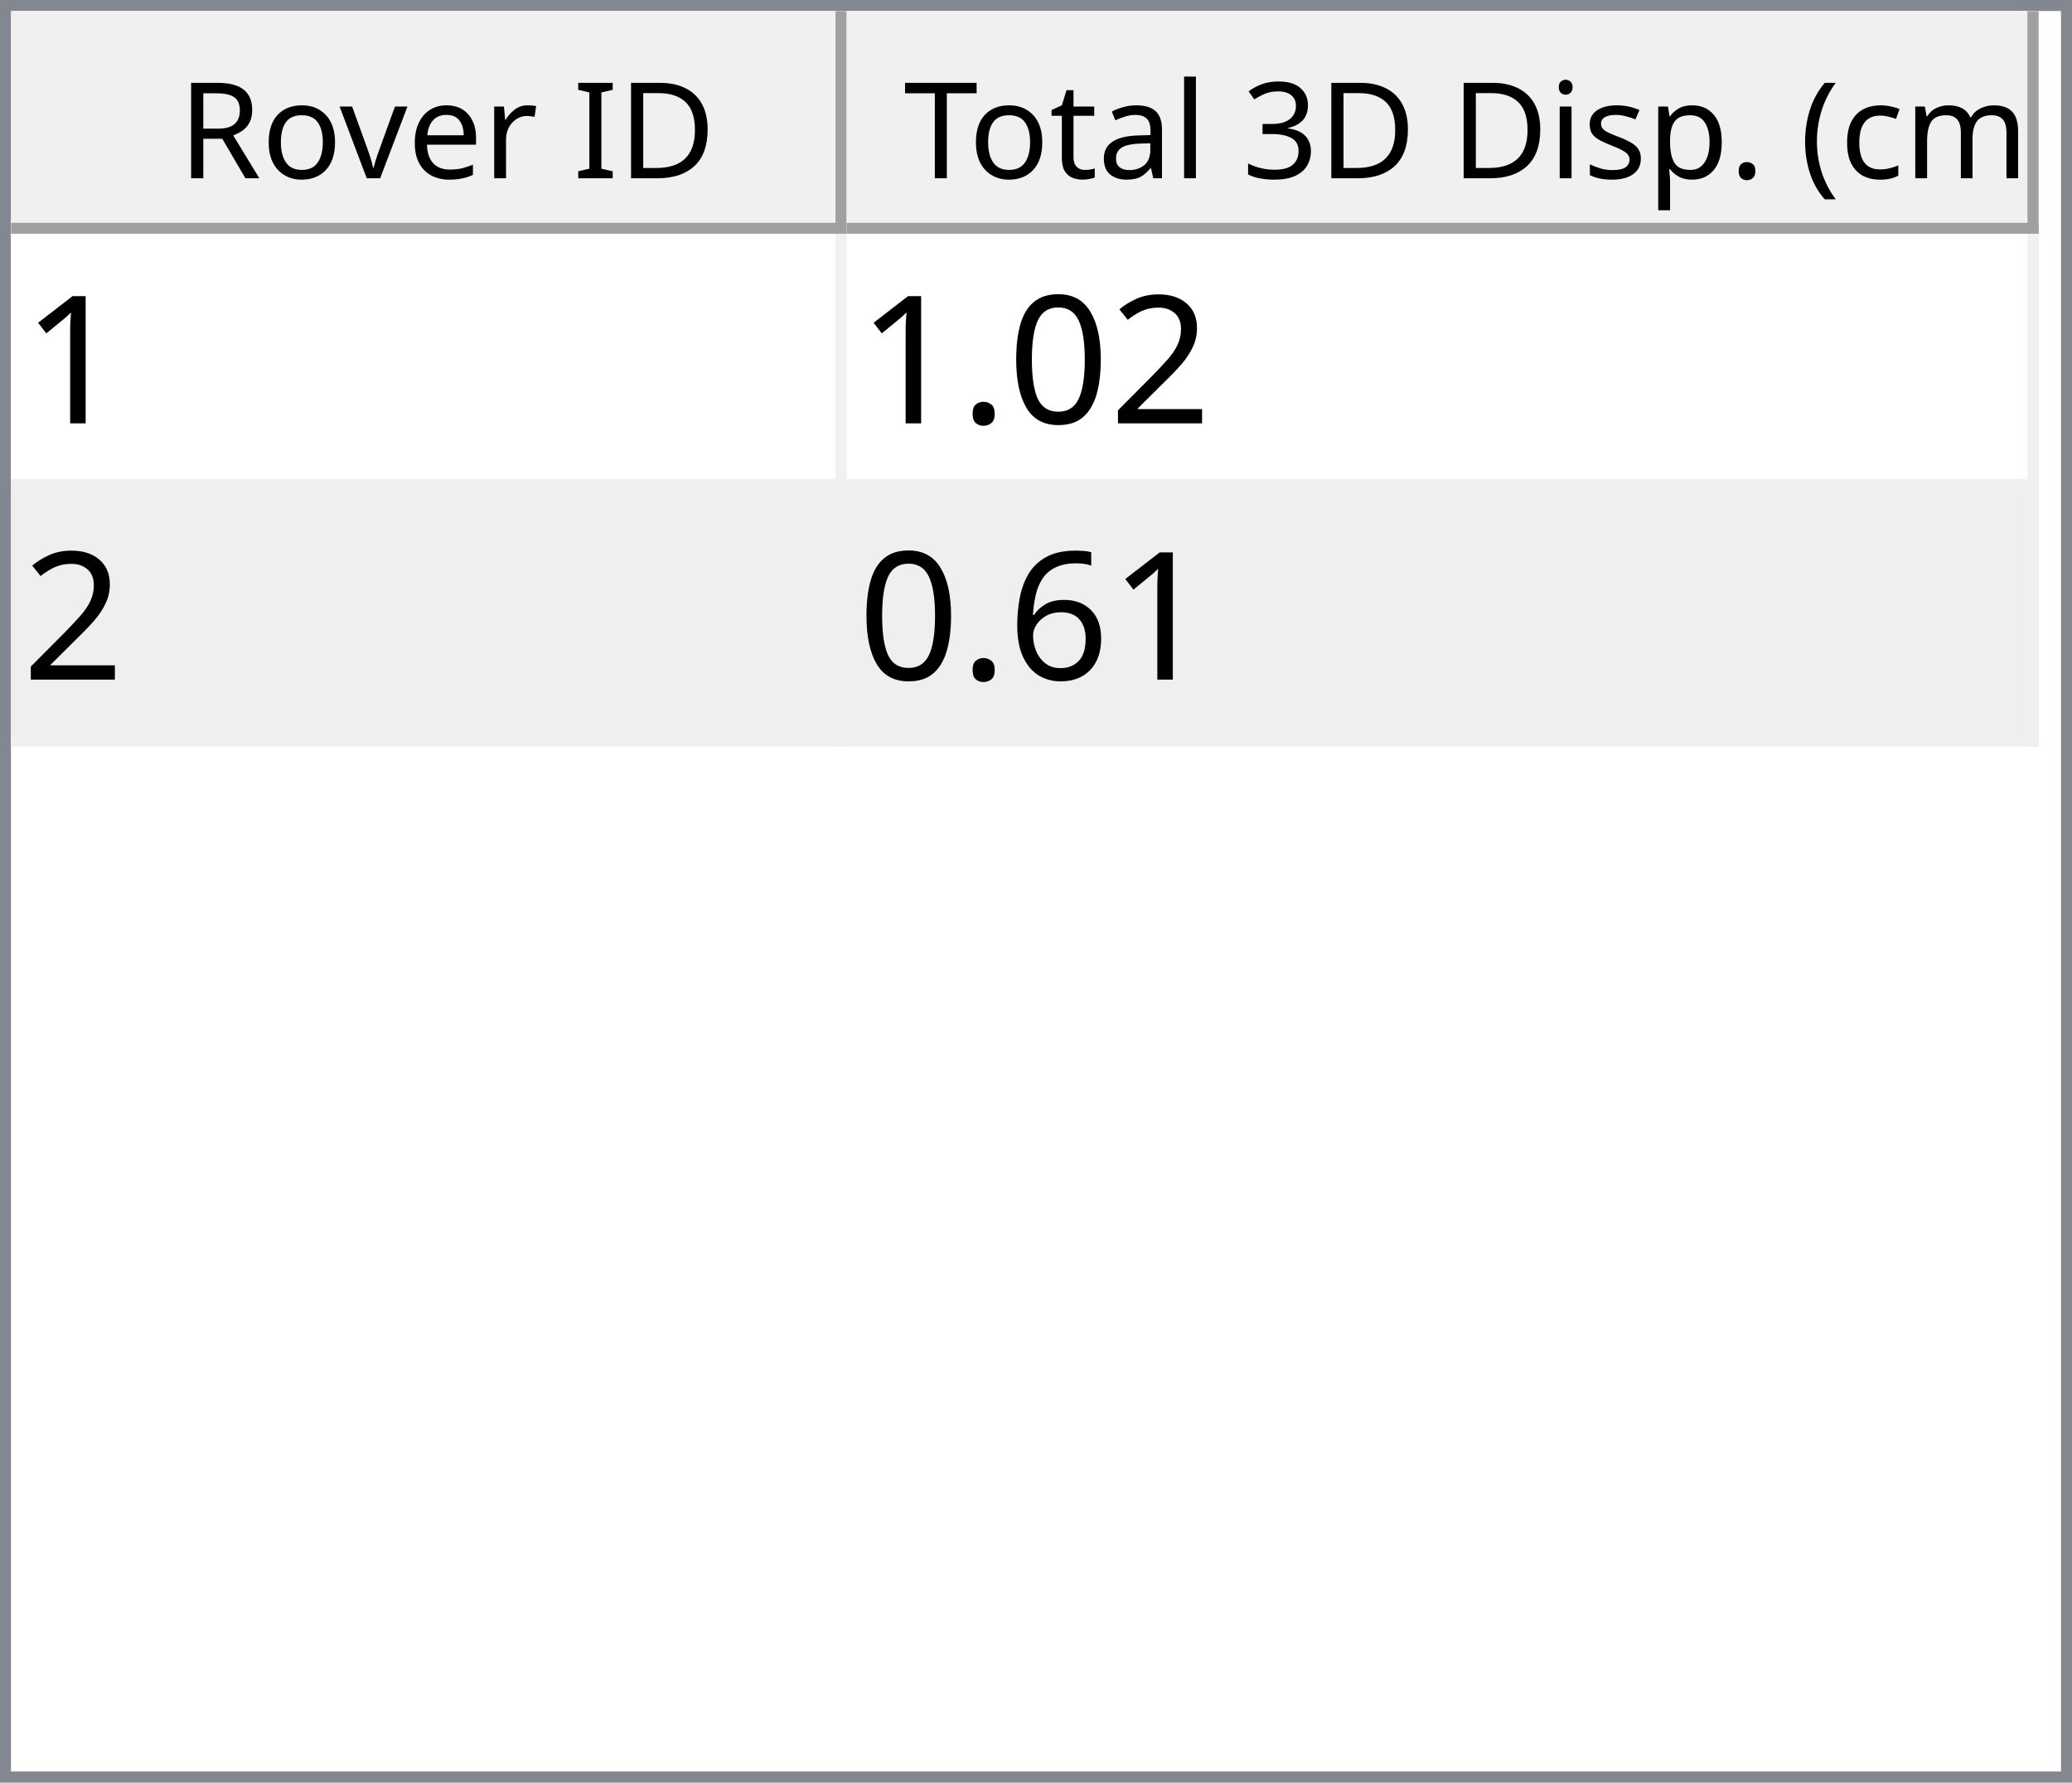
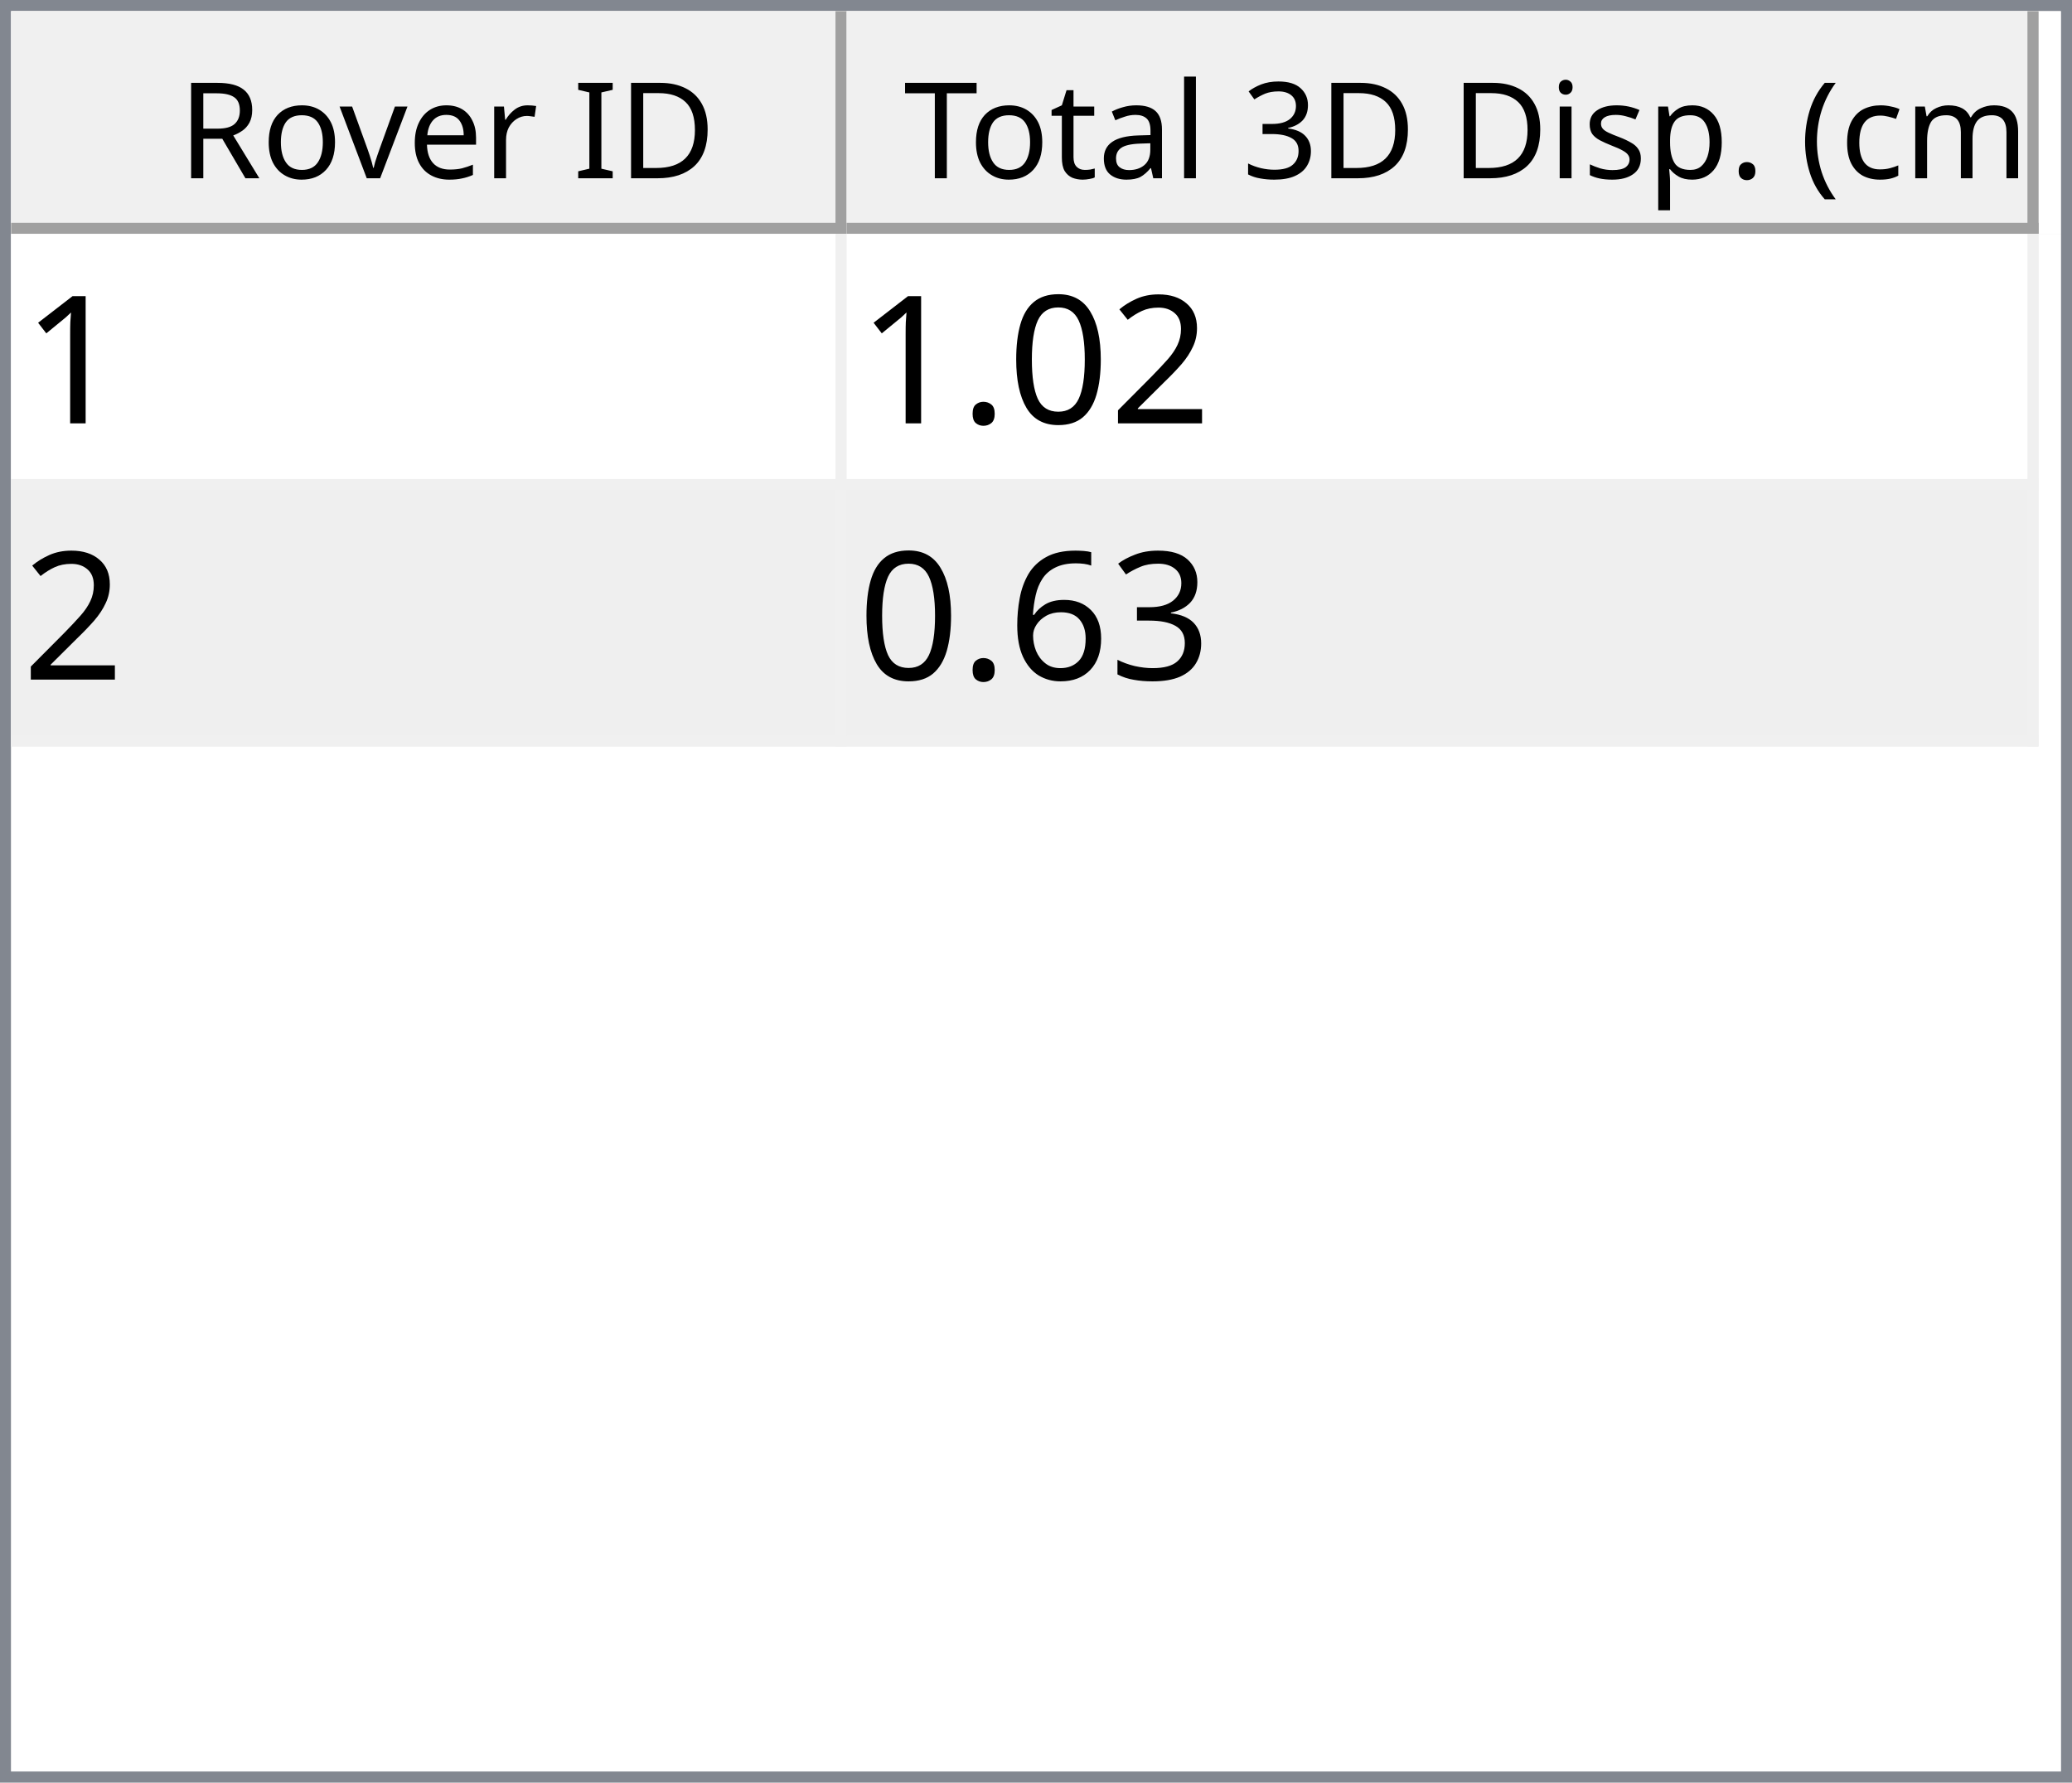
<svg xmlns="http://www.w3.org/2000/svg" style="fill-opacity:1; color-rendering:auto; color-interpolation:auto; text-rendering:auto; stroke:black; stroke-linecap:square; stroke-miterlimit:10; shape-rendering:auto; stroke-opacity:1; fill:black; stroke-dasharray:none; font-weight:normal; stroke-width:1; font-family:'Dialog'; font-style:normal; stroke-linejoin:miter; font-size:12px; stroke-dashoffset:0; image-rendering:auto;" width="186" height="160">
  <defs id="genericDefs" />
  <g>
    <defs id="defs1">
      <clipPath clipPathUnits="userSpaceOnUse" id="clipPath1">
        <path d="M0 0 L186 0 L186 160 L0 160 L0 0 Z" />
      </clipPath>
      <clipPath clipPathUnits="userSpaceOnUse" id="clipPath2">
        <path d="M0 0 L0 160 L186 160 L186 0 Z" />
      </clipPath>
      <clipPath clipPathUnits="userSpaceOnUse" id="clipPath3">
        <path d="M0 0 L0 20 L184 20 L184 0 Z" />
      </clipPath>
      <clipPath clipPathUnits="userSpaceOnUse" id="clipPath4">
        <path d="M0 0 L0 20 L75 20 L75 0 Z" />
      </clipPath>
      <clipPath clipPathUnits="userSpaceOnUse" id="clipPath5">
        <path d="M1 1 L1 19 L74 19 L74 1 Z" />
      </clipPath>
      <clipPath clipPathUnits="userSpaceOnUse" id="clipPath6">
        <path d="M0 0 L0 18 L73 18 L73 0 Z" />
      </clipPath>
      <clipPath clipPathUnits="userSpaceOnUse" id="clipPath7">
        <path d="M-0.5 -0.5 L-0.5 19.5 L74.5 19.5 L74.5 -0.5 Z" />
      </clipPath>
      <clipPath clipPathUnits="userSpaceOnUse" id="clipPath8">
        <path d="M0 0 L0 20 L107 20 L107 0 Z" />
      </clipPath>
      <clipPath clipPathUnits="userSpaceOnUse" id="clipPath9">
        <path d="M1 1 L1 19 L106 19 L106 1 Z" />
      </clipPath>
      <clipPath clipPathUnits="userSpaceOnUse" id="clipPath10">
        <path d="M0 0 L0 18 L105 18 L105 0 Z" />
      </clipPath>
      <clipPath clipPathUnits="userSpaceOnUse" id="clipPath11">
        <path d="M-0.5 -0.5 L-0.5 19.5 L106.5 19.5 L106.5 -0.5 Z" />
      </clipPath>
      <clipPath clipPathUnits="userSpaceOnUse" id="clipPath12">
        <path d="M0 0 L0 138 L184 138 L184 0 Z" />
      </clipPath>
      <clipPath clipPathUnits="userSpaceOnUse" id="clipPath13">
        <path d="M0 0 L0 46 L182 46 L182 0 Z" />
      </clipPath>
      <clipPath clipPathUnits="userSpaceOnUse" id="clipPath14">
        <path d="M-0.5 -0.5 L-0.5 45.5 L181.5 45.5 L181.5 -0.5 Z" />
      </clipPath>
      <clipPath clipPathUnits="userSpaceOnUse" id="clipPath15">
        <path d="M0 0 L0 22 L74 22 L74 0 Z" />
      </clipPath>
      <clipPath clipPathUnits="userSpaceOnUse" id="clipPath16">
        <path d="M0 0 L0 22 L106 22 L106 0 Z" />
      </clipPath>
      <font horiz-adv-x="64.551" id="font1">
        <font-face ascent="107.91" descent="25.098" units-per-em="100" style="font-style:normal; font-family:Segoe UI; font-weight:normal;" />
        <missing-glyph horiz-adv-x="64.551" d="M8.109 0 L8.109 68.266 L56.453 68.266 L56.453 0 L8.109 0 ZM15.328 7.234 L49.219 7.234 L49.219 61.031 L15.328 61.031 L15.328 7.234 Z" />
        <glyph unicode="D" horiz-adv-x="70.117" d="M9.188 0 L9.188 70.016 L28.516 70.016 Q65.531 70.016 65.531 35.891 Q65.531 19.672 55.25 9.836 Q44.969 0 27.734 0 L9.188 0 ZM17.391 62.594 L17.391 7.422 L27.828 7.422 Q41.609 7.422 49.273 14.797 Q56.938 22.172 56.938 35.688 Q56.938 62.594 28.328 62.594 L17.391 62.594 Z" />
        <glyph unicode="I" horiz-adv-x="26.611" d="M17.391 0 L9.188 0 L9.188 70.016 L17.391 70.016 L17.391 0 Z" />
        <glyph unicode=" " horiz-adv-x="27.393" d="" />
        <glyph unicode="r" horiz-adv-x="34.766" d="M34.188 41.891 Q32.078 43.5 28.125 43.5 Q23 43.5 19.555 38.672 Q16.109 33.844 16.109 25.484 L16.109 0 L8.109 0 L8.109 50 L16.109 50 L16.109 39.703 L16.312 39.703 Q18.016 44.969 21.531 47.922 Q25.047 50.875 29.391 50.875 Q32.516 50.875 34.188 50.203 L34.188 41.891 Z" />
        <glyph unicode="e" horiz-adv-x="52.295" d="M48.297 23 L12.984 23 Q13.188 14.656 17.484 10.109 Q21.781 5.562 29.297 5.562 Q37.75 5.562 44.828 11.141 L44.828 3.609 Q38.234 -1.172 27.391 -1.172 Q16.797 -1.172 10.742 5.641 Q4.688 12.453 4.688 24.812 Q4.688 36.469 11.305 43.82 Q17.922 51.172 27.734 51.172 Q37.547 51.172 42.922 44.828 Q48.297 38.484 48.297 27.203 L48.297 23 ZM40.094 29.781 Q40.047 36.719 36.75 40.578 Q33.453 44.438 27.594 44.438 Q21.922 44.438 17.969 40.383 Q14.016 36.328 13.094 29.781 L40.094 29.781 Z" />
        <glyph unicode="v" horiz-adv-x="47.9" d="M47.406 50 L27.484 0 L19.625 0 L0.688 50 L9.469 50 L22.172 13.672 Q23.578 9.672 23.922 6.688 L24.125 6.688 Q24.609 10.453 25.688 13.484 L38.969 50 L47.406 50 Z" />
        <glyph unicode="o" horiz-adv-x="58.594" d="M29 -1.172 Q17.922 -1.172 11.305 5.836 Q4.688 12.844 4.688 24.422 Q4.688 37.016 11.57 44.094 Q18.453 51.172 30.172 51.172 Q41.359 51.172 47.633 44.289 Q53.906 37.406 53.906 25.203 Q53.906 13.234 47.141 6.031 Q40.375 -1.172 29 -1.172 ZM29.594 44.438 Q21.875 44.438 17.383 39.188 Q12.891 33.938 12.891 24.703 Q12.891 15.828 17.43 10.695 Q21.969 5.562 29.594 5.562 Q37.359 5.562 41.531 10.594 Q45.703 15.625 45.703 24.906 Q45.703 34.281 41.531 39.359 Q37.359 44.438 29.594 44.438 Z" />
        <glyph unicode="R" horiz-adv-x="59.814" d="M59.375 0 L49.609 0 L37.891 19.625 Q36.281 22.359 34.766 24.289 Q33.25 26.219 31.664 27.438 Q30.078 28.656 28.25 29.219 Q26.422 29.781 24.125 29.781 L17.391 29.781 L17.391 0 L9.188 0 L9.188 70.016 L30.078 70.016 Q34.672 70.016 38.555 68.867 Q42.438 67.719 45.289 65.375 Q48.141 63.031 49.758 59.547 Q51.375 56.062 51.375 51.375 Q51.375 47.703 50.273 44.656 Q49.172 41.609 47.148 39.211 Q45.125 36.812 42.266 35.133 Q39.406 33.453 35.844 32.516 L35.844 32.328 Q37.594 31.547 38.891 30.547 Q40.188 29.547 41.359 28.18 Q42.531 26.812 43.68 25.078 Q44.828 23.344 46.234 21.047 L59.375 0 ZM17.391 62.594 L17.391 37.203 L28.516 37.203 Q31.594 37.203 34.203 38.133 Q36.812 39.062 38.719 40.797 Q40.625 42.531 41.703 45.047 Q42.781 47.562 42.781 50.688 Q42.781 56.297 39.141 59.445 Q35.5 62.594 28.609 62.594 L17.391 62.594 Z" />
        <glyph unicode=")" horiz-adv-x="30.176" d="M8.297 -15.922 L1.172 -15.922 Q16.406 2.344 16.406 26.812 Q16.406 51.469 1.078 70.016 L8.297 70.016 Q23.531 52.156 23.531 26.703 Q23.531 1.375 8.297 -15.922 Z" />
        <glyph unicode="m" horiz-adv-x="86.133" d="M79.109 0 L71.094 0 L71.094 28.719 Q71.094 37.016 68.531 40.727 Q65.969 44.438 59.906 44.438 Q54.781 44.438 51.195 39.75 Q47.609 35.062 47.609 28.516 L47.609 0 L39.594 0 L39.594 29.688 Q39.594 44.438 28.219 44.438 Q22.953 44.438 19.531 40.016 Q16.109 35.594 16.109 28.516 L16.109 0 L8.109 0 L8.109 50 L16.109 50 L16.109 42.094 L16.312 42.094 Q21.625 51.172 31.844 51.172 Q36.969 51.172 40.773 48.312 Q44.578 45.453 46 40.828 Q51.562 51.172 62.594 51.172 Q79.109 51.172 79.109 30.812 L79.109 0 Z" />
        <glyph unicode="c" horiz-adv-x="46.191" d="M42.188 2.297 Q36.422 -1.172 28.516 -1.172 Q17.828 -1.172 11.258 5.789 Q4.688 12.75 4.688 23.828 Q4.688 36.188 11.766 43.68 Q18.844 51.172 30.672 51.172 Q37.25 51.172 42.281 48.734 L42.281 40.531 Q36.719 44.438 30.375 44.438 Q22.703 44.438 17.797 38.945 Q12.891 33.453 12.891 24.516 Q12.891 15.719 17.508 10.641 Q22.125 5.562 29.891 5.562 Q36.422 5.562 42.188 9.906 L42.188 2.297 Z" />
        <glyph unicode="(" horiz-adv-x="30.176" d="M29.109 -15.922 L21.969 -15.922 Q6.844 1.375 6.844 26.703 Q6.844 52.156 21.969 70.016 L29.203 70.016 Q13.875 51.469 13.875 26.812 Q13.875 2.344 29.109 -15.922 Z" />
        <glyph unicode="." horiz-adv-x="21.68" d="M10.891 -1.078 Q8.641 -1.078 7.055 0.539 Q5.469 2.156 5.469 4.391 Q5.469 6.641 7.055 8.273 Q8.641 9.906 10.891 9.906 Q13.188 9.906 14.797 8.273 Q16.406 6.641 16.406 4.391 Q16.406 2.156 14.797 0.539 Q13.188 -1.078 10.891 -1.078 Z" />
        <glyph unicode="p" horiz-adv-x="58.789" d="M16.312 7.234 L16.109 7.234 L16.109 -23 L8.109 -23 L8.109 50 L16.109 50 L16.109 41.219 L16.312 41.219 Q22.219 51.172 33.594 51.172 Q43.266 51.172 48.688 44.461 Q54.109 37.75 54.109 26.469 Q54.109 13.922 48 6.375 Q41.891 -1.172 31.297 -1.172 Q21.578 -1.172 16.312 7.234 ZM16.109 27.391 L16.109 20.406 Q16.109 14.203 20.141 9.883 Q24.172 5.562 30.375 5.562 Q37.641 5.562 41.773 11.133 Q45.906 16.703 45.906 26.609 Q45.906 34.969 42.047 39.703 Q38.188 44.438 31.594 44.438 Q24.609 44.438 20.359 39.578 Q16.109 34.719 16.109 27.391 Z" />
        <glyph unicode="s" horiz-adv-x="42.432" d="M5.078 1.812 L5.078 10.406 Q11.625 5.562 19.484 5.562 Q30.031 5.562 30.031 12.594 Q30.031 14.594 29.125 15.992 Q28.219 17.391 26.68 18.461 Q25.141 19.531 23.07 20.383 Q21 21.234 18.609 22.172 Q15.281 23.484 12.766 24.828 Q10.25 26.172 8.57 27.859 Q6.891 29.547 6.031 31.695 Q5.172 33.844 5.172 36.719 Q5.172 40.234 6.789 42.945 Q8.406 45.656 11.086 47.484 Q13.766 49.312 17.211 50.242 Q20.656 51.172 24.312 51.172 Q30.812 51.172 35.938 48.922 L35.938 40.828 Q30.422 44.438 23.25 44.438 Q21 44.438 19.195 43.922 Q17.391 43.406 16.094 42.477 Q14.797 41.547 14.086 40.258 Q13.375 38.969 13.375 37.406 Q13.375 35.453 14.086 34.133 Q14.797 32.812 16.164 31.789 Q17.531 30.766 19.484 29.938 Q21.438 29.109 23.922 28.125 Q27.25 26.859 29.883 25.516 Q32.516 24.172 34.375 22.484 Q36.234 20.797 37.234 18.602 Q38.234 16.406 38.234 13.375 Q38.234 9.672 36.602 6.938 Q34.969 4.203 32.234 2.398 Q29.5 0.594 25.93 -0.289 Q22.359 -1.172 18.453 -1.172 Q10.75 -1.172 5.078 1.812 Z" />
        <glyph unicode="i" horiz-adv-x="24.219" d="M12.203 62.703 Q10.062 62.703 8.547 64.164 Q7.031 65.625 7.031 67.875 Q7.031 70.125 8.547 71.609 Q10.062 73.094 12.203 73.094 Q14.406 73.094 15.945 71.609 Q17.484 70.125 17.484 67.875 Q17.484 65.719 15.945 64.211 Q14.406 62.703 12.203 62.703 ZM16.109 0 L8.109 0 L8.109 50 L16.109 50 L16.109 0 Z" />
        <glyph unicode="3" horiz-adv-x="53.906" d="M46.531 19.828 Q46.531 15.094 44.75 11.211 Q42.969 7.328 39.719 4.57 Q36.469 1.812 31.93 0.297 Q27.391 -1.219 21.922 -1.219 Q11.922 -1.219 6 2.594 L6 11.188 Q13.094 5.609 22.219 5.609 Q25.875 5.609 28.828 6.539 Q31.781 7.469 33.906 9.227 Q36.031 10.984 37.18 13.477 Q38.328 15.969 38.328 19.094 Q38.328 32.812 18.797 32.812 L12.984 32.812 L12.984 39.594 L18.5 39.594 Q35.797 39.594 35.797 52.484 Q35.797 64.406 22.609 64.406 Q15.188 64.406 8.688 59.422 L8.688 67.188 Q15.375 71.188 24.609 71.188 Q29 71.188 32.57 69.969 Q36.141 68.75 38.68 66.555 Q41.219 64.359 42.609 61.281 Q44 58.203 44 54.5 Q44 40.672 30.031 36.719 L30.031 36.531 Q33.594 36.141 36.625 34.797 Q39.656 33.453 41.852 31.305 Q44.047 29.156 45.289 26.25 Q46.531 23.344 46.531 19.828 Z" />
        <glyph unicode="l" horiz-adv-x="24.219" d="M16.109 0 L8.109 0 L8.109 74.031 L16.109 74.031 L16.109 0 Z" />
        <glyph unicode="a" horiz-adv-x="50.879" d="M43.891 0 L35.891 0 L35.891 7.812 L35.688 7.812 Q30.469 -1.172 20.312 -1.172 Q12.844 -1.172 8.617 2.781 Q4.391 6.734 4.391 13.281 Q4.391 27.297 20.906 29.594 L35.891 31.688 Q35.891 44.438 25.594 44.438 Q16.547 44.438 9.281 38.281 L9.281 46.484 Q16.656 51.172 26.266 51.172 Q43.891 51.172 43.891 32.516 L43.891 0 ZM35.891 25.297 L23.828 23.641 Q18.266 22.859 15.43 20.875 Q12.594 18.891 12.594 13.875 Q12.594 10.203 15.211 7.883 Q17.828 5.562 22.172 5.562 Q28.125 5.562 32.008 9.742 Q35.891 13.922 35.891 20.312 L35.891 25.297 Z" />
        <glyph unicode="t" horiz-adv-x="33.887" d="M31.297 0.484 Q28.469 -1.078 23.828 -1.078 Q10.688 -1.078 10.688 13.578 L10.688 43.172 L2.094 43.172 L2.094 50 L10.688 50 L10.688 62.203 L18.703 64.797 L18.703 50 L31.297 50 L31.297 43.172 L18.703 43.172 L18.703 14.984 Q18.703 9.969 20.414 7.82 Q22.125 5.672 26.078 5.672 Q29.109 5.672 31.297 7.328 L31.297 0.484 Z" />
        <glyph unicode="T" horiz-adv-x="52.393" d="M50.594 62.594 L30.375 62.594 L30.375 0 L22.172 0 L22.172 62.594 L2 62.594 L2 70.016 L50.594 70.016 L50.594 62.594 Z" />
      </font>
      <font horiz-adv-x="75.0" id="font2">
        <font-face ascent="100.537" descent="21.973" units-per-em="100" style="font-style:normal; font-family:sans-serif; font-weight:normal;" />
        <missing-glyph horiz-adv-x="75.0" d="M12.5 0 L12.5 62.5 L62.5 62.5 L62.5 0 L12.5 0 ZM14.062 1.562 L60.938 1.562 L60.938 60.938 L14.062 60.938 L14.062 1.562 Z" />
        <glyph unicode="1" horiz-adv-x="55.615" d="M37.25 0 L28.469 0 L28.469 56 Q25.297 52.984 20.141 49.953 Q14.984 46.922 10.891 45.406 L10.891 53.906 Q18.266 57.375 23.781 62.305 Q29.297 67.234 31.594 71.875 L37.25 71.875 L37.25 0 Z" />
        <glyph unicode="2" horiz-adv-x="55.615" d="M50.344 8.453 L50.344 0 L3.031 0 Q2.938 3.172 4.047 6.109 Q5.859 10.938 9.836 15.625 Q13.812 20.312 21.344 26.469 Q33.016 36.031 37.117 41.625 Q41.219 47.219 41.219 52.203 Q41.219 57.422 37.477 61.008 Q33.734 64.594 27.734 64.594 Q21.391 64.594 17.578 60.789 Q13.766 56.984 13.719 50.25 L4.688 51.172 Q5.609 61.281 11.664 66.578 Q17.719 71.875 27.938 71.875 Q38.234 71.875 44.242 66.164 Q50.25 60.453 50.25 52 Q50.25 47.703 48.492 43.555 Q46.734 39.406 42.656 34.812 Q38.578 30.219 29.109 22.219 Q21.188 15.578 18.945 13.211 Q16.703 10.844 15.234 8.453 L50.344 8.453 Z" />
        <glyph unicode="0" horiz-adv-x="55.615" d="M4.156 35.297 Q4.156 48 6.766 55.742 Q9.375 63.484 14.523 67.68 Q19.672 71.875 27.484 71.875 Q33.25 71.875 37.594 69.555 Q41.938 67.234 44.773 62.867 Q47.609 58.5 49.219 52.227 Q50.828 45.953 50.828 35.297 Q50.828 22.703 48.242 14.969 Q45.656 7.234 40.508 3.008 Q35.359 -1.219 27.484 -1.219 Q17.141 -1.219 11.234 6.203 Q4.156 15.141 4.156 35.297 ZM13.188 35.297 Q13.188 17.672 17.312 11.836 Q21.438 6 27.484 6 Q33.547 6 37.672 11.859 Q41.797 17.719 41.797 35.297 Q41.797 52.984 37.672 58.789 Q33.547 64.594 27.391 64.594 Q21.344 64.594 17.719 59.469 Q13.188 52.938 13.188 35.297 Z" />
        <glyph unicode="." horiz-adv-x="27.783" d="M9.078 0 L9.078 10.016 L19.094 10.016 L19.094 0 L9.078 0 Z" />
+         <glyph unicode="3" horiz-adv-x="55.615" d="M4.203 18.891 L12.984 20.062 Q14.5 12.594 18.141 9.297 Q21.781 6 27 6 Q33.203 6 37.477 10.297 Q41.75 14.594 41.75 20.953 Q41.75 27 37.797 30.93 Q33.844 34.859 27.734 34.859 Q25.25 34.859 21.531 33.891 L22.516 41.609 Q23.391 41.5 23.922 41.5 Q29.547 41.5 34.039 44.43 Q38.531 47.359 38.531 53.469 Q38.531 58.297 35.258 61.477 Q31.984 64.656 26.812 64.656 Q21.688 64.656 18.266 61.43 Q14.844 58.203 13.875 51.766 L5.078 53.328 Q6.688 62.156 12.398 67.016 Q18.109 71.875 26.609 71.875 Q32.469 71.875 37.398 69.359 Q42.328 66.844 44.945 62.5 Q47.562 58.156 47.562 53.266 Q47.562 48.641 45.07 44.828 Q42.578 41.016 37.703 38.766 Q44.047 37.312 47.562 32.695 Q51.078 28.078 51.078 21.141 Q51.078 11.766 44.242 5.25 Q37.406 -1.266 26.953 -1.266 Q17.531 -1.266 11.305 4.352 Q5.078 9.969 4.203 18.891 Z" />
        <glyph unicode="6" horiz-adv-x="55.615" d="M49.75 54.047 L41.016 53.375 Q39.844 58.547 37.703 60.891 Q34.125 64.656 28.906 64.656 Q24.703 64.656 21.531 62.312 Q17.391 59.281 14.992 53.469 Q12.594 47.656 12.5 36.922 Q15.672 41.75 20.266 44.094 Q24.859 46.438 29.891 46.438 Q38.672 46.438 44.852 39.969 Q51.031 33.5 51.031 23.25 Q51.031 16.5 48.125 10.719 Q45.219 4.938 40.141 1.859 Q35.062 -1.219 28.609 -1.219 Q17.625 -1.219 10.695 6.859 Q3.766 14.938 3.766 33.5 Q3.766 54.25 11.422 63.672 Q18.109 71.875 29.438 71.875 Q37.891 71.875 43.289 67.141 Q48.688 62.406 49.75 54.047 ZM13.875 23.188 Q13.875 18.656 15.797 14.508 Q17.719 10.359 21.188 8.18 Q24.656 6 28.469 6 Q34.031 6 38.039 10.492 Q42.047 14.984 42.047 22.703 Q42.047 30.125 38.086 34.398 Q34.125 38.672 28.125 38.672 Q22.172 38.672 18.023 34.398 Q13.875 30.125 13.875 23.188 Z" />
      </font>
    </defs>
    <g style="fill:white; stroke:white;">
      <rect x="0" y="0" width="186" style="clip-path:url(#clipPath1); stroke:none;" height="160" />
    </g>
    <g style="fill:white; text-rendering:optimizeSpeed; color-rendering:optimizeSpeed; image-rendering:optimizeSpeed; shape-rendering:crispEdges; stroke:white; color-interpolation:sRGB;">
      <rect x="0" width="186" height="160" y="0" style="stroke:none;" />
      <path style="stroke:none;" d="M0 160 L186 160 L186 0 L0 0 Z" />
    </g>
    <g style="fill:rgb(240,240,240); font-family:'Segoe UI'; stroke:rgb(240,240,240);">
      <rect x="0" y="0" width="186" style="clip-path:url(#clipPath2); stroke:none;" height="160" />
    </g>
    <g style="fill:rgb(130,135,144); font-family:'Segoe UI'; stroke:rgb(130,135,144);">
      <path d="M0 0 L186 0 L186 160 L0 160 L0 0 ZM1 1 L185 1 L185 159 L1 159 L1 1 Z" style="fill-rule:evenodd; clip-path:url(#clipPath2); stroke:none;" />
    </g>
    <g style="fill:white; font-family:'Segoe UI'; stroke:white;" transform="translate(1,1)">
      <rect x="0" y="0" width="184" style="clip-path:url(#clipPath3); stroke:none;" height="20" />
    </g>
    <g style="fill:rgb(240,240,240); font-family:'Segoe UI'; stroke:rgb(240,240,240);" transform="translate(1,1)">
      <rect x="0" y="0" width="75" style="clip-path:url(#clipPath4); stroke:none;" height="20" />
    </g>
    <g style="font-family:'Segoe UI';" transform="translate(2,2)">
      <text x="14" xml:space="preserve" y="14" style="clip-path:url(#clipPath6); stroke:none;">Rover ID</text>
    </g>
    <g style="fill:rgb(160,160,160); font-family:'Segoe UI'; stroke:rgb(160,160,160); stroke-linejoin:bevel;" transform="translate(1.5,1.5)">
      <line x1="74" x2="74" y1="0" style="fill:none; clip-path:url(#clipPath7);" y2="19" />
    </g>
    <g style="fill:rgb(160,160,160); font-family:'Segoe UI'; stroke:rgb(160,160,160); stroke-linejoin:bevel;" transform="matrix(1,0,0,1,1,1) translate(0.5,0.5)">
      <line x1="0" x2="74" y1="19" style="fill:none; clip-path:url(#clipPath7);" y2="19" />
    </g>
    <g style="fill:rgb(240,240,240); font-family:'Segoe UI'; stroke:rgb(240,240,240);" transform="translate(76,1)">
      <rect x="0" y="0" width="107" style="clip-path:url(#clipPath8); stroke:none;" height="20" />
    </g>
    <g style="font-family:'Segoe UI';" transform="translate(77,2)">
      <text x="1" xml:space="preserve" y="14" style="clip-path:url(#clipPath10); stroke:none;"> Total 3D Disp. (cm)</text>
    </g>
    <g style="fill:rgb(160,160,160); font-family:'Segoe UI'; stroke:rgb(160,160,160); stroke-linejoin:bevel;" transform="translate(76.5,1.5)">
      <line x1="106" x2="106" y1="0" style="fill:none; clip-path:url(#clipPath11);" y2="19" />
    </g>
    <g style="fill:rgb(160,160,160); font-family:'Segoe UI'; stroke:rgb(160,160,160); stroke-linejoin:bevel;" transform="matrix(1,0,0,1,76,1) translate(0.5,0.5)">
      <line x1="0" x2="106" y1="19" style="fill:none; clip-path:url(#clipPath11);" y2="19" />
    </g>
    <g style="fill:white; font-family:'Segoe UI'; stroke:white;" transform="translate(1,21)">
      <rect x="0" y="0" width="184" style="clip-path:url(#clipPath12); stroke:none;" height="138" />
    </g>
    <g style="fill:rgb(240,240,240); font-size:16px; font-family:sans-serif; stroke:rgb(240,240,240);" transform="translate(1,21)">
      <rect x="0" y="0" width="182" style="clip-path:url(#clipPath13); stroke:none;" height="46" />
      <line transform="translate(0.5,0.5)" x1="0" x2="181" y1="22" style="clip-path:url(#clipPath14); fill:none; stroke-linejoin:bevel;" y2="22" />
    </g>
    <g transform="matrix(1,0,0,1,1,21) translate(0.5,0.5)" style="fill:rgb(240,240,240); font-size:16px; font-family:sans-serif; stroke:rgb(240,240,240); stroke-linejoin:bevel;">
      <line x1="0" x2="181" y1="45" style="fill:none; clip-path:url(#clipPath14);" y2="45" />
    </g>
    <g transform="matrix(1,0,0,1,1,21) translate(0.5,0.5)" style="fill:rgb(240,240,240); font-size:16px; font-family:sans-serif; stroke:rgb(240,240,240); stroke-linejoin:bevel;">
      <line x1="74" x2="74" y1="0" style="fill:none; clip-path:url(#clipPath14);" y2="45" />
    </g>
    <g transform="matrix(1,0,0,1,1,21) translate(0.5,0.5)" style="fill:rgb(240,240,240); font-size:16px; font-family:sans-serif; stroke:rgb(240,240,240); stroke-linejoin:bevel;">
      <line x1="181" x2="181" y1="0" style="fill:none; clip-path:url(#clipPath14);" y2="45" />
    </g>
    <g style="fill:white; font-size:16px; font-family:sans-serif; stroke:white;" transform="matrix(1,0,0,1,1,21)">
      <rect x="0" y="0" width="74" style="clip-path:url(#clipPath15); stroke:none;" height="22" />
      <text x="1" y="17" style="fill:black; clip-path:url(#clipPath15); stroke:none;" xml:space="preserve">1</text>
    </g>
    <g style="fill:white; font-size:16px; font-family:sans-serif; stroke:white;" transform="matrix(1,0,0,1,1,21) translate(75,0)">
      <rect x="0" y="0" width="106" style="clip-path:url(#clipPath16); stroke:none;" height="22" />
      <text x="1" y="17" style="fill:black; clip-path:url(#clipPath16); stroke:none;" xml:space="preserve">1.02</text>
    </g>
    <g style="fill:rgb(239,239,239); font-size:16px; font-family:sans-serif; stroke:rgb(239,239,239);" transform="matrix(1,0,0,1,1,21) translate(0,23)">
      <rect x="0" y="0" width="74" style="clip-path:url(#clipPath15); stroke:none;" height="22" />
      <text x="1" y="17" style="fill:black; clip-path:url(#clipPath15); stroke:none;" xml:space="preserve">2</text>
    </g>
    <g style="fill:rgb(239,239,239); font-size:16px; font-family:sans-serif; stroke:rgb(239,239,239);" transform="matrix(1,0,0,1,1,21) translate(75,23)">
      <rect x="0" y="0" width="106" style="clip-path:url(#clipPath16); stroke:none;" height="22" />
-       <text x="1" y="17" style="fill:black; clip-path:url(#clipPath16); stroke:none;" xml:space="preserve">0.61</text>
+       <text x="1" y="17" style="fill:black; clip-path:url(#clipPath16); stroke:none;" xml:space="preserve">0.63</text>
    </g>
  </g>
</svg>
